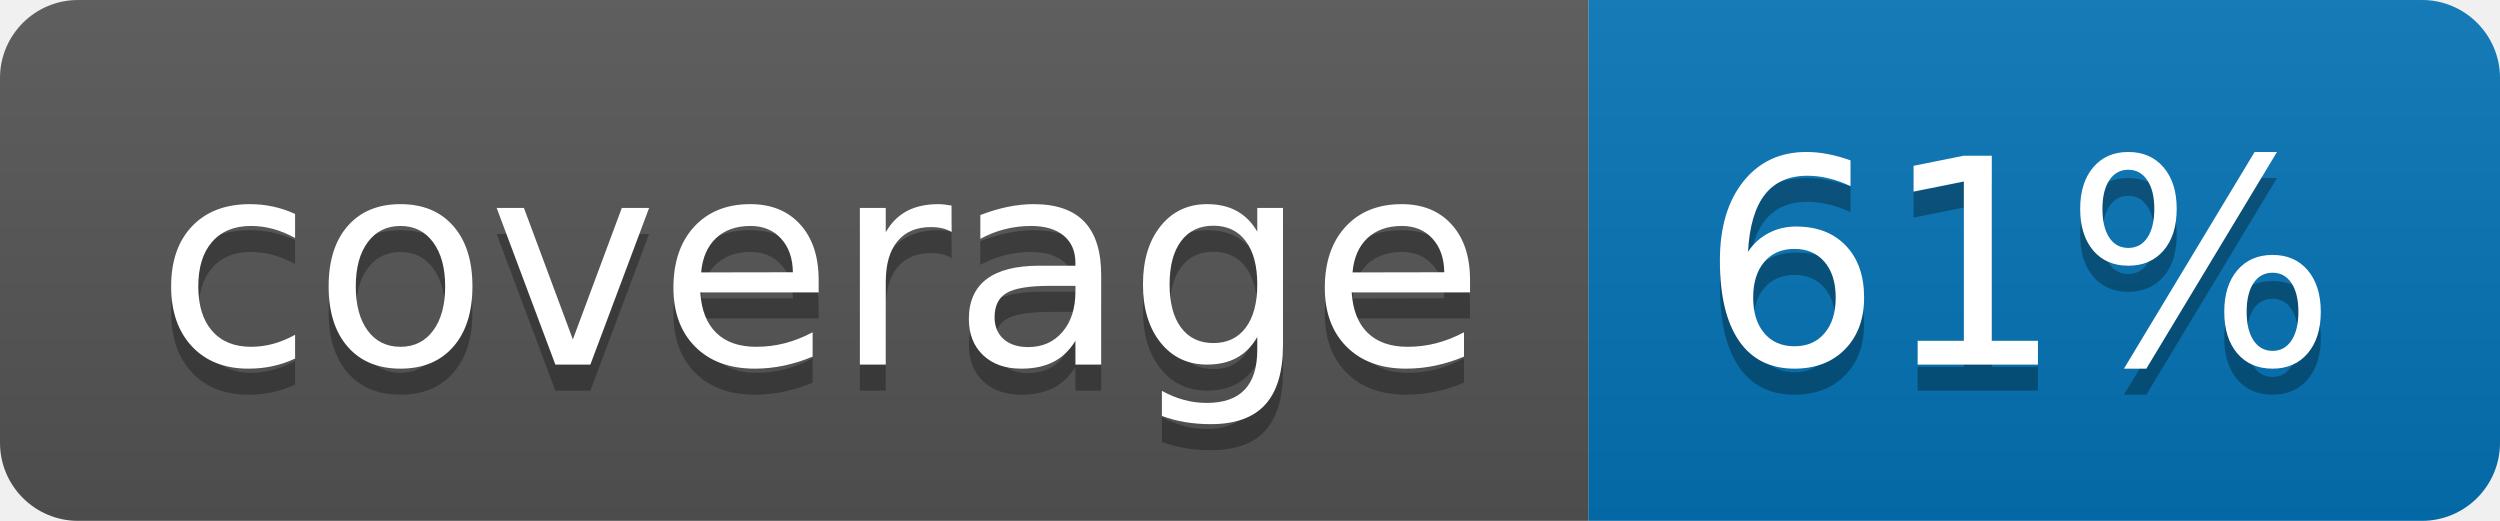
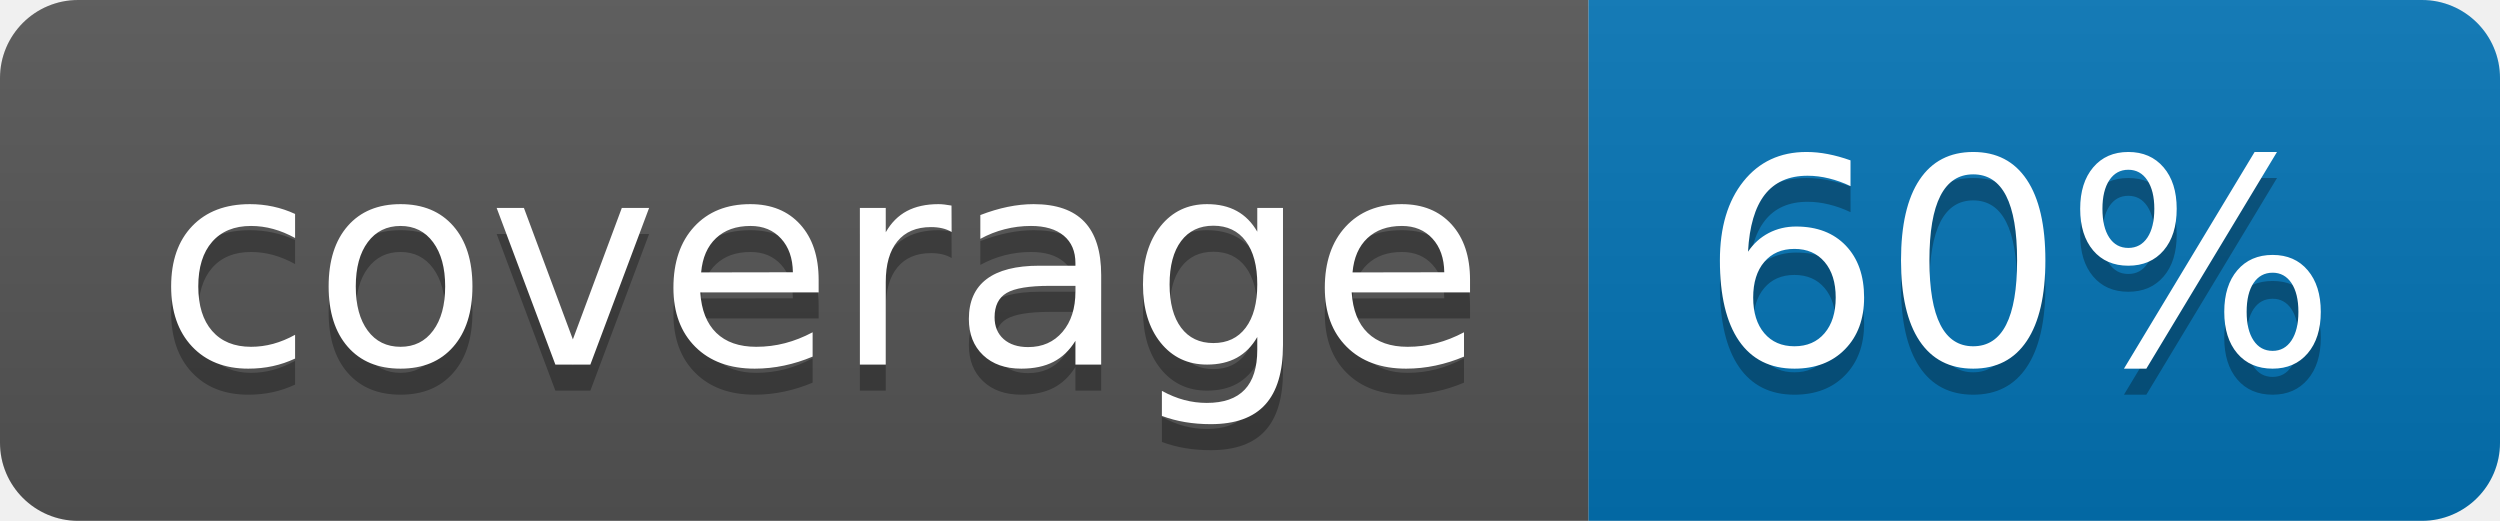
<svg xmlns="http://www.w3.org/2000/svg" width="96" height="20">
  <linearGradient id="b" x2="0" y2="100%">
    <stop offset="0" stop-color="#bbb" stop-opacity=".1" />
    <stop offset="1" stop-opacity=".1" />
  </linearGradient>
  <clipPath id="a">
    <rect width="96" height="20" rx="3" fill="#fff" />
  </clipPath>
  <g clip-path="url(#a)">
    <path fill="#555" d="M0 0h61v20H0z" />
    <path fill="#0374B5" d="M61 0h35v20H61z" />
    <path fill="url(#b)" d="M0 0h96v20H0z" />
  </g>
  <g fill="#fff" text-anchor="middle" font-family="DejaVu Sans,Verdana,Geneva,sans-serif" font-size="110">
    <text x="315" y="150" fill="#010101" fill-opacity=".3" transform="scale(.1)" textLength="510">coverage</text>
    <text x="315" y="140" transform="scale(.1)" textLength="510">coverage</text>
-     <text x="775" y="150" fill="#010101" fill-opacity=".3" transform="scale(.1)" textLength="250">61%</text>
-     <text x="775" y="140" transform="scale(.1)" textLength="250">61%</text>
+     <text x="775" y="150" fill="#010101" fill-opacity=".3" transform="scale(.1)" textLength="250">60%</text>
+     <text x="775" y="140" transform="scale(.1)" textLength="250">60%</text>
  </g>
</svg>
